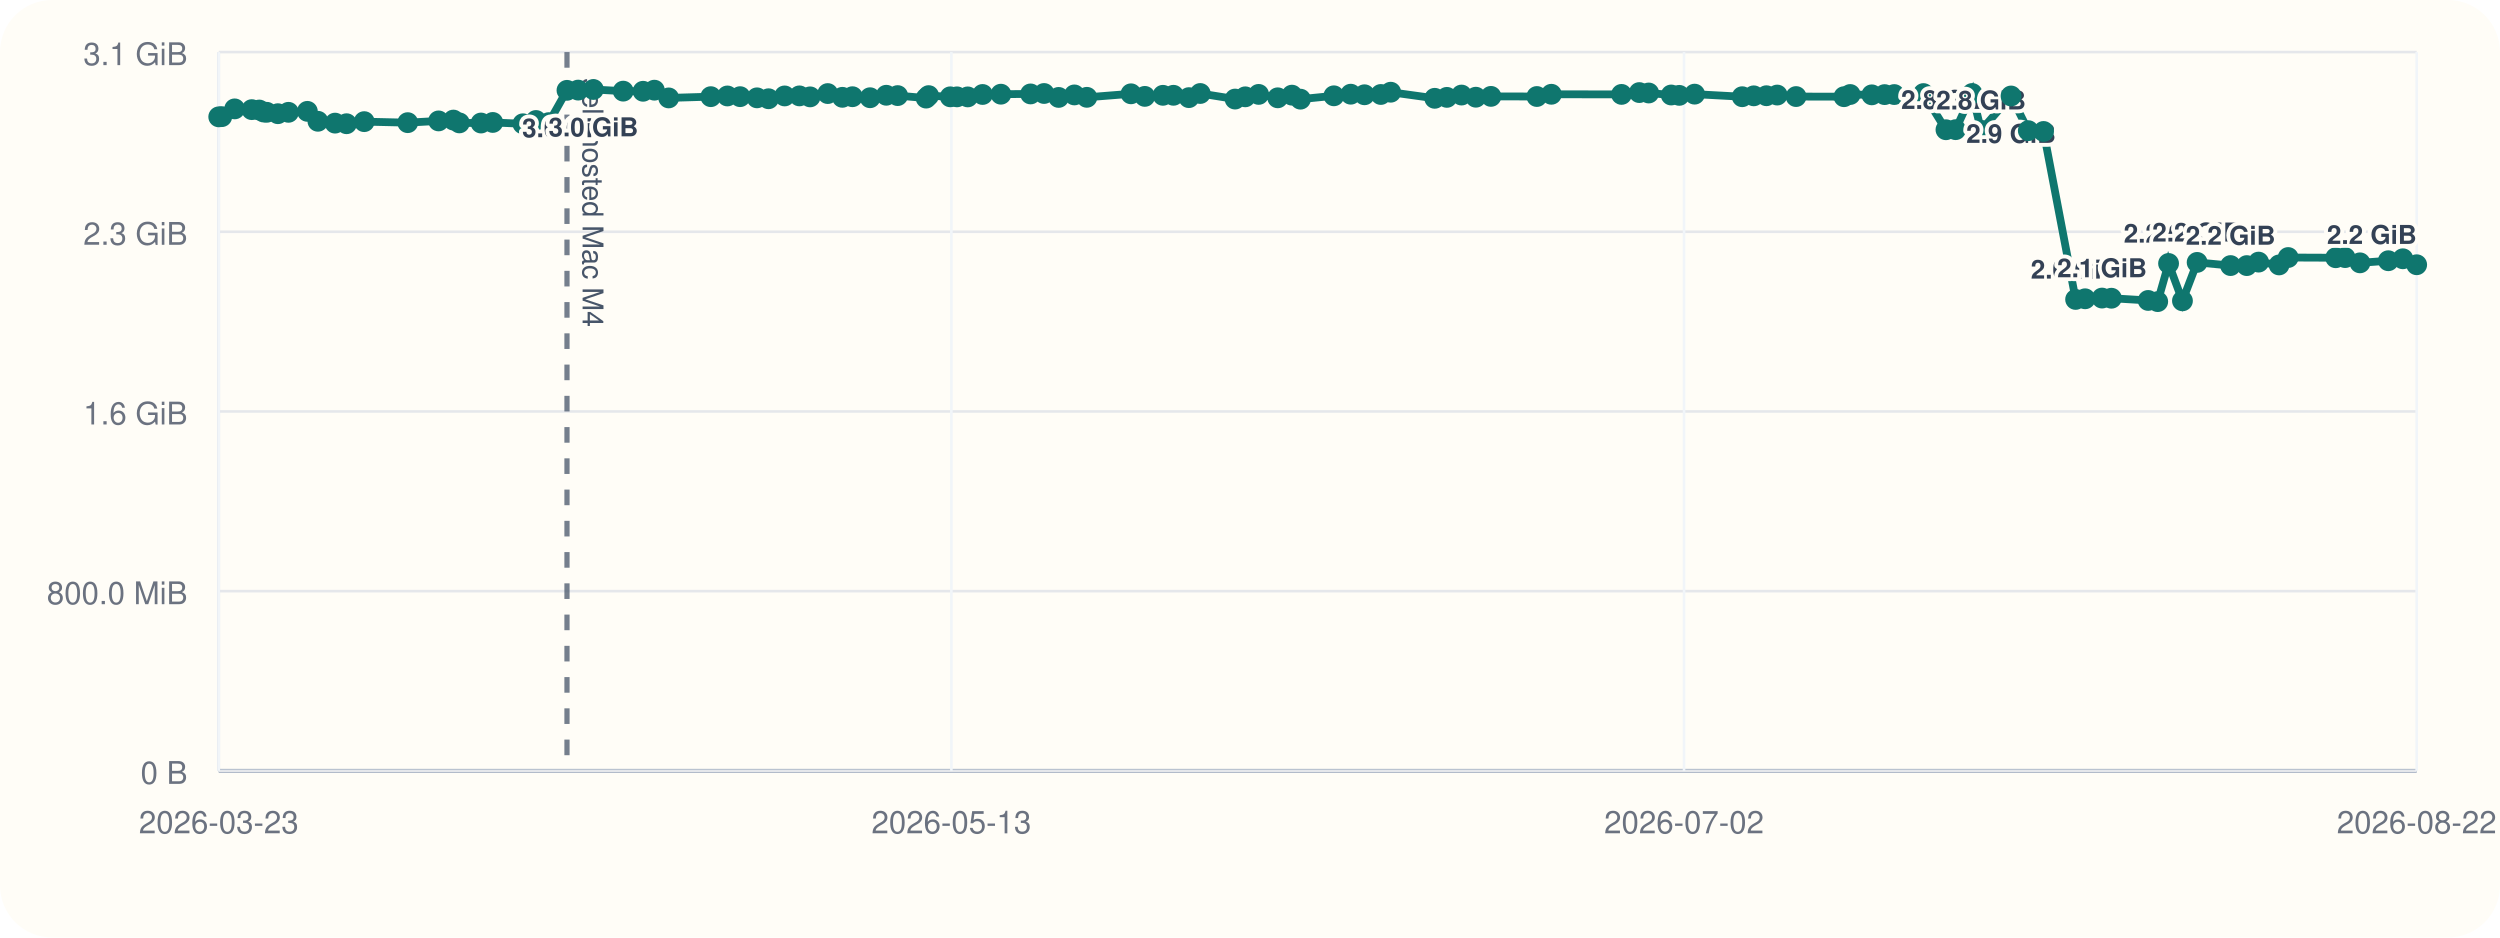
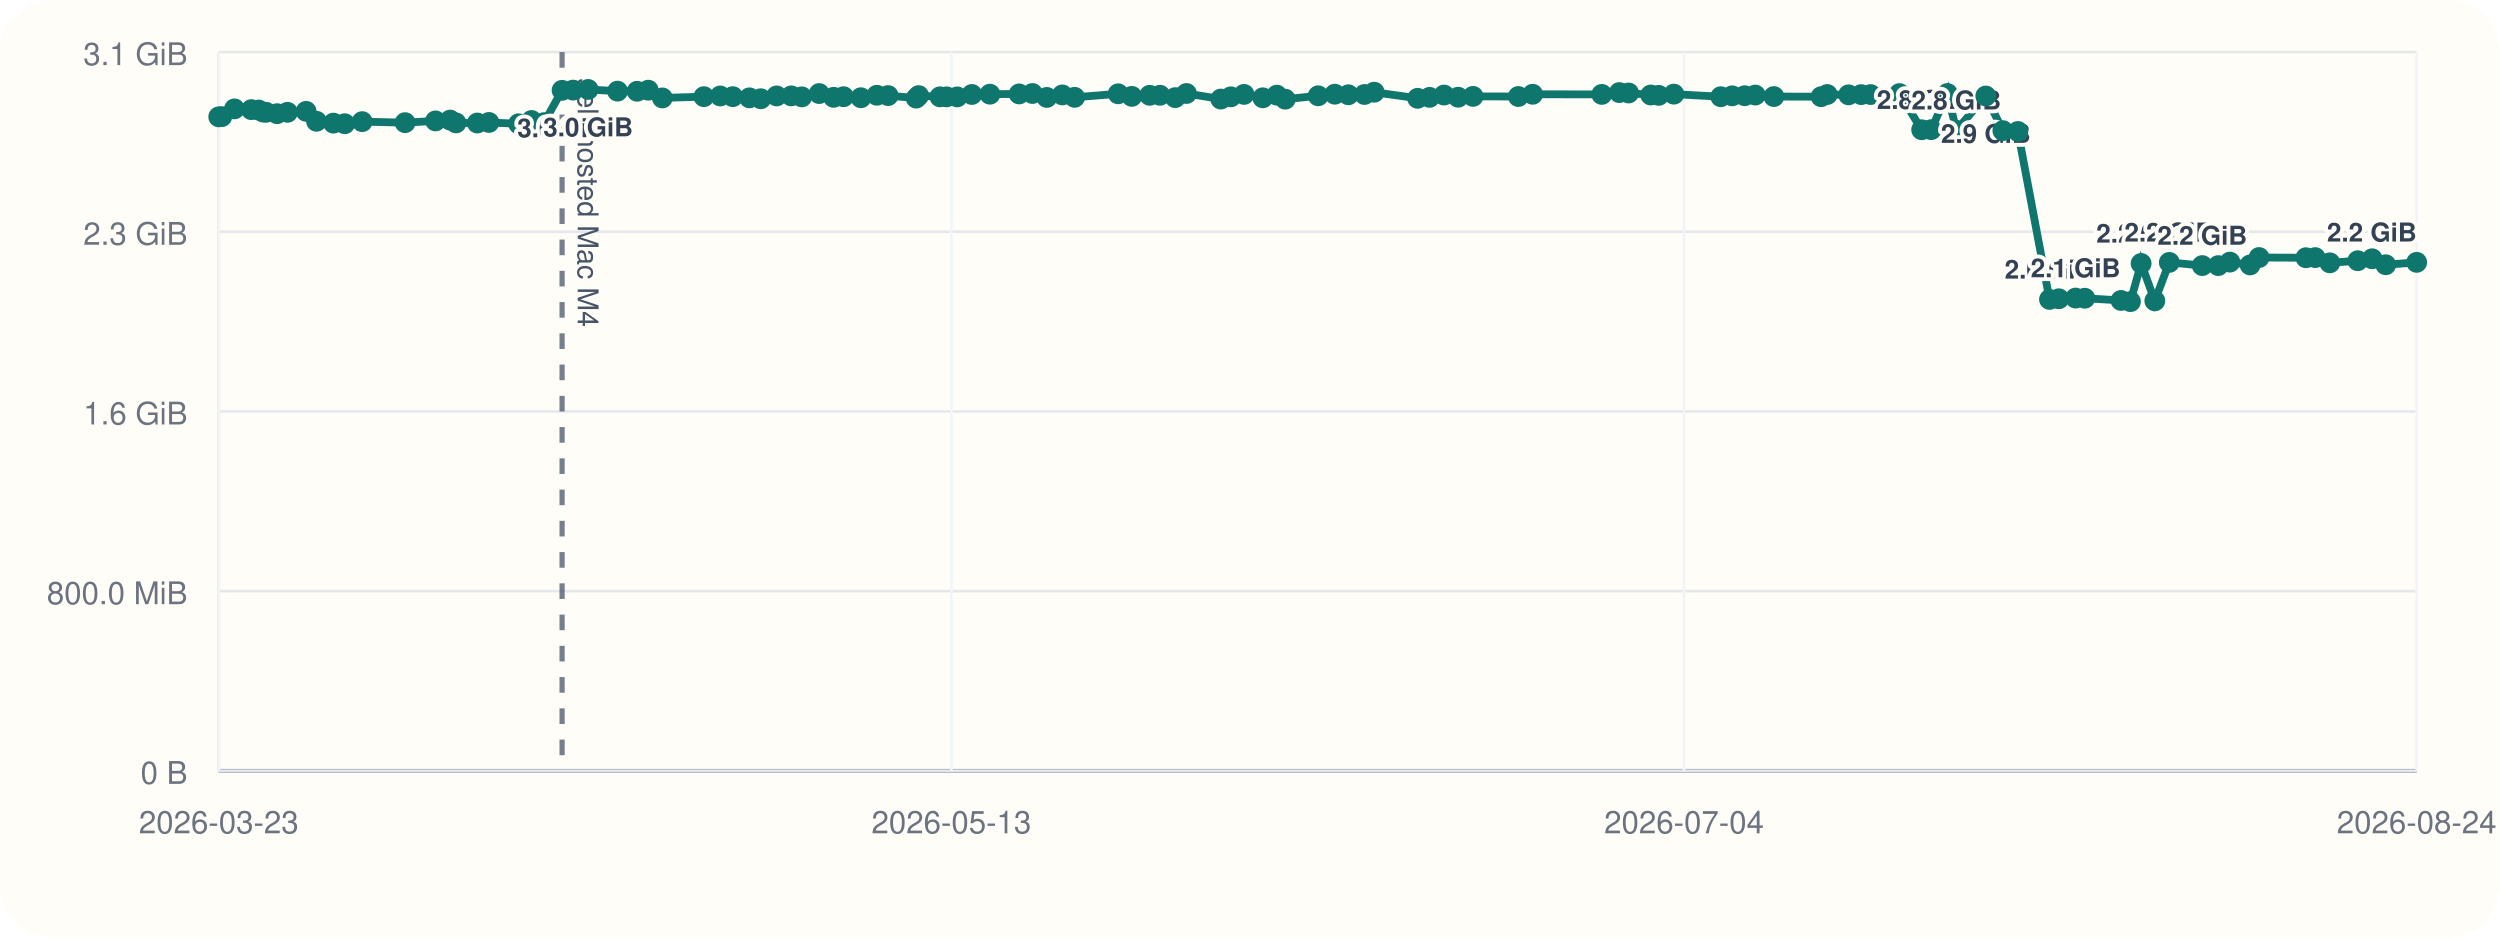
<svg xmlns="http://www.w3.org/2000/svg" viewBox="0 0 960 360">
  <rect width="960" height="360" rx="20" fill="#fffdf7" />
  <line x1="84" y1="296" x2="928" y2="296" stroke="#cbd5e1" stroke-width="1" />
  <line x1="84" y1="20" x2="84" y2="296" stroke="#cbd5e1" stroke-width="1" />
  <line x1="84" y1="296.00" x2="928" y2="296.00" stroke="#94a3b8" stroke-width="1.5" />
  <line x1="84" y1="296.00" x2="928" y2="296.00" stroke="#e5e7eb" stroke-width="1" />
  <text x="72" y="301.00" text-anchor="end" font-size="12" font-family="Helvetica, Arial, sans-serif" fill="#6b7280">0 B</text>
  <line x1="84" y1="227.00" x2="928" y2="227.00" stroke="#e5e7eb" stroke-width="1" />
  <text x="72" y="232.00" text-anchor="end" font-size="12" font-family="Helvetica, Arial, sans-serif" fill="#6b7280">800.0 MiB</text>
  <line x1="84" y1="158.00" x2="928" y2="158.00" stroke="#e5e7eb" stroke-width="1" />
  <text x="72" y="163.00" text-anchor="end" font-size="12" font-family="Helvetica, Arial, sans-serif" fill="#6b7280">1.6 GiB</text>
  <line x1="84" y1="89.00" x2="928" y2="89.00" stroke="#e5e7eb" stroke-width="1" />
  <text x="72" y="94.00" text-anchor="end" font-size="12" font-family="Helvetica, Arial, sans-serif" fill="#6b7280">2.3 GiB</text>
  <line x1="84" y1="20.00" x2="928" y2="20.00" stroke="#e5e7eb" stroke-width="1" />
  <text x="72" y="25.00" text-anchor="end" font-size="12" font-family="Helvetica, Arial, sans-serif" fill="#6b7280">3.1 GiB</text>
  <line x1="84.00" y1="20" x2="84.00" y2="296" stroke="#f1f5f9" stroke-width="1" />
  <text x="84.00" y="320" text-anchor="middle" font-size="12" font-family="Helvetica, Arial, sans-serif" fill="#6b7280">2026-03-23</text>
  <line x1="365.33" y1="20" x2="365.33" y2="296" stroke="#f1f5f9" stroke-width="1" />
  <text x="365.33" y="320" text-anchor="middle" font-size="12" font-family="Helvetica, Arial, sans-serif" fill="#6b7280">2026-05-13</text>
  <line x1="646.67" y1="20" x2="646.67" y2="296" stroke="#f1f5f9" stroke-width="1" />
-   <text x="646.67" y="320" text-anchor="middle" font-size="12" font-family="Helvetica, Arial, sans-serif" fill="#6b7280">2026-07-02</text>
+   <text x="646.67" y="320" text-anchor="middle" font-size="12" font-family="Helvetica, Arial, sans-serif" fill="#6b7280">2026-07-04</text>
  <line x1="928.00" y1="20" x2="928.00" y2="296" stroke="#f1f5f9" stroke-width="1" />
-   <text x="928.00" y="320" text-anchor="middle" font-size="12" font-family="Helvetica, Arial, sans-serif" fill="#6b7280">2026-08-22</text>
-   <line x1="217.72" y1="20" x2="217.72" y2="296" stroke="#475569" stroke-width="2" stroke-dasharray="6 6" opacity="0.75" />
-   <text x="223.72" y="30" transform="rotate(90 223.72 30)" font-size="11" font-family="Helvetica, Arial, sans-serif" fill="#475569">self-hosted Mac M4</text>
-   <polyline fill="none" stroke="#0f766e" stroke-width="3" points="84.00,44.87 85.16,44.79 90.11,41.81 96.69,42.10 99.55,42.25 101.25,43.02 102.44,43.12 106.71,43.66 110.77,43.13 118.03,42.76 122.08,46.57 128.67,47.28 133.07,47.51 139.86,46.71 156.57,47.10 168.42,46.43 174.11,46.11 176.40,47.19 184.71,47.24 189.22,47.02 200.79,47.53 205.82,46.27 210.71,47.09 217.72,34.69 222.00,34.60 227.86,34.36 239.31,35.00 246.94,35.05 251.28,34.63 256.78,37.60 272.95,37.12 279.32,36.85 284.20,37.12 290.69,37.57 295.12,37.92 301.30,36.84 306.98,36.82 311.08,37.20 317.86,35.93 323.47,37.37 327.34,37.14 334.11,37.53 340.34,36.58 344.70,36.71 355.63,37.67 356.60,36.72 364.90,37.18 367.48,37.19 371.61,37.21 377.31,36.28 384.35,36.17 395.74,36.07 400.92,35.90 406.52,37.41 412.56,36.45 417.35,37.37 434.31,36.02 439.61,37.01 446.57,36.60 450.61,36.59 456.53,37.49 460.90,35.90 474.27,38.04 478.19,37.18 483.32,36.25 490.65,37.56 496.11,36.54 499.38,38.08 512.21,36.79 518.69,36.17 523.96,36.39 530.23,36.28 534.03,35.41 550.94,37.75 555.60,37.39 561.23,36.50 566.73,37.33 572.52,37.01 590.16,37.06 595.73,36.20 622.67,36.25 629.49,35.55 633.11,35.71 641.74,36.48 644.83,36.62 650.73,36.15 669.01,37.14 673.45,36.80 678.31,36.76 682.45,36.50 689.69,37.08 708.09,37.13 710.47,36.29 718.78,36.42 723.69,36.33 727.39,36.31 738.61,35.93 747.25,49.82 750.96,49.79 757.30,35.90 760.74,50.03 772.24,36.86 778.87,50.17 784.73,50.48 797.04,114.98 800.68,114.73 807.18,114.46 810.78,114.52 824.89,115.37 828.56,115.82 832.73,101.17 838.06,115.52 843.70,100.76 856.54,101.98 862.77,101.99 867.30,100.65 875.17,101.73 878.66,98.89 896.92,98.97 900.53,98.92 906.23,100.93 917.12,100.12 922.70,99.37 928.00,101.66" />
+   <text x="928.00" y="320" text-anchor="middle" font-size="12" font-family="Helvetica, Arial, sans-serif" fill="#6b7280">2026-08-24</text>
+   <line x1="215.84" y1="20" x2="215.84" y2="296" stroke="#475569" stroke-width="2" stroke-dasharray="6 6" opacity="0.75" />
+   <text x="221.84" y="30" transform="rotate(90 221.84 30)" font-size="11" font-family="Helvetica, Arial, sans-serif" fill="#475569">self-hosted Mac M4</text>
+   <polyline fill="none" stroke="#0f766e" stroke-width="3" points="84.00,44.87 85.15,44.79 90.03,41.81 96.51,42.10 99.33,42.25 101.01,43.02 102.18,43.12 106.39,43.66 110.39,43.13 117.55,42.76 121.54,46.57 128.04,47.28 132.38,47.51 139.07,46.71 155.55,47.10 167.23,46.43 172.85,46.11 175.10,47.19 183.29,47.24 187.74,47.02 199.15,47.53 204.11,46.27 208.93,47.09 215.84,34.69 220.06,34.60 225.83,34.36 237.13,35.00 244.65,35.05 248.93,34.63 254.34,37.60 270.29,37.12 276.57,36.85 281.38,37.12 287.78,37.57 292.15,37.92 298.24,36.84 303.84,36.82 307.88,37.20 314.57,35.93 320.10,37.37 323.92,37.14 330.59,37.53 336.73,36.58 341.03,36.71 351.81,37.67 352.76,36.72 360.94,37.18 363.49,37.19 367.56,37.21 373.19,36.28 380.13,36.17 391.35,36.07 396.46,35.90 401.98,37.41 407.94,36.45 412.66,37.37 429.38,36.02 434.61,37.01 441.47,36.60 445.45,36.59 451.29,37.49 455.60,35.90 468.78,38.04 472.64,37.18 477.70,36.25 484.92,37.56 490.31,36.54 493.53,38.08 506.19,36.79 512.57,36.17 517.77,36.39 523.95,36.28 527.69,35.41 544.37,37.75 548.96,37.39 554.51,36.50 559.93,37.33 565.64,37.01 583.04,37.06 588.53,36.20 615.09,36.25 621.82,35.55 625.39,35.71 633.89,36.48 636.94,36.62 642.76,36.15 660.78,37.14 665.16,36.80 669.95,36.76 674.03,36.50 681.16,37.08 699.31,37.13 701.65,36.29 709.85,36.42 714.69,36.33 718.33,36.31 729.40,35.93 737.92,49.82 741.57,49.79 747.82,35.90 751.22,50.03 762.55,36.86 769.10,50.17 774.87,50.48 787.01,114.98 790.60,114.73 797.01,114.46 800.56,114.52 814.46,115.37 818.09,115.82 822.19,101.17 827.45,115.52 833.01,100.76 845.67,101.98 851.81,101.99 856.28,100.65 864.04,101.73 867.48,98.89 885.48,98.97 889.04,98.92 894.66,100.93 905.39,100.12 910.90,99.37 916.12,101.66 928.00,100.74" />
  <circle cx="84.00" cy="44.87" r="4" fill="#0f766e" />
-   <circle cx="85.16" cy="44.79" r="4" fill="#0f766e" />
-   <circle cx="90.11" cy="41.81" r="4" fill="#0f766e" />
-   <circle cx="96.69" cy="42.10" r="4" fill="#0f766e" />
-   <circle cx="99.55" cy="42.25" r="4" fill="#0f766e" />
-   <circle cx="101.25" cy="43.02" r="4" fill="#0f766e" />
-   <circle cx="102.44" cy="43.12" r="4" fill="#0f766e" />
-   <circle cx="106.71" cy="43.66" r="4" fill="#0f766e" />
-   <circle cx="110.77" cy="43.13" r="4" fill="#0f766e" />
-   <circle cx="118.03" cy="42.76" r="4" fill="#0f766e" />
-   <circle cx="122.08" cy="46.57" r="4" fill="#0f766e" />
-   <circle cx="128.67" cy="47.28" r="4" fill="#0f766e" />
-   <circle cx="133.07" cy="47.51" r="4" fill="#0f766e" />
-   <circle cx="139.86" cy="46.71" r="4" fill="#0f766e" />
-   <circle cx="156.57" cy="47.10" r="4" fill="#0f766e" />
-   <circle cx="168.42" cy="46.43" r="4" fill="#0f766e" />
-   <circle cx="174.11" cy="46.11" r="4" fill="#0f766e" />
-   <circle cx="176.40" cy="47.19" r="4" fill="#0f766e" />
-   <circle cx="184.71" cy="47.24" r="4" fill="#0f766e" />
-   <circle cx="189.22" cy="47.02" r="4" fill="#0f766e" />
-   <circle cx="200.79" cy="47.53" r="4" fill="#0f766e" />
-   <circle cx="205.82" cy="46.27" r="4" fill="#0f766e" />
-   <circle cx="210.71" cy="47.09" r="4" fill="#0f766e" />
-   <circle cx="217.72" cy="34.69" r="4" fill="#0f766e" />
-   <text x="217.72" y="52.69" text-anchor="middle" font-size="10" font-family="Helvetica, Arial, sans-serif" font-weight="600" paint-order="stroke" stroke="#fffdf7" stroke-width="3" stroke-linejoin="round" fill="#334155">3.0 GiB</text>
-   <circle cx="222.00" cy="34.60" r="4" fill="#0f766e" />
-   <circle cx="227.86" cy="34.36" r="4" fill="#0f766e" />
-   <text x="227.86" y="52.36" text-anchor="middle" font-size="10" font-family="Helvetica, Arial, sans-serif" font-weight="600" paint-order="stroke" stroke="#fffdf7" stroke-width="3" stroke-linejoin="round" fill="#334155">3.0 GiB</text>
-   <circle cx="239.31" cy="35.00" r="4" fill="#0f766e" />
-   <circle cx="246.94" cy="35.05" r="4" fill="#0f766e" />
-   <circle cx="251.28" cy="34.63" r="4" fill="#0f766e" />
-   <circle cx="256.78" cy="37.60" r="4" fill="#0f766e" />
-   <circle cx="272.95" cy="37.12" r="4" fill="#0f766e" />
-   <circle cx="279.32" cy="36.85" r="4" fill="#0f766e" />
-   <circle cx="284.20" cy="37.12" r="4" fill="#0f766e" />
-   <circle cx="290.69" cy="37.57" r="4" fill="#0f766e" />
-   <circle cx="295.12" cy="37.92" r="4" fill="#0f766e" />
-   <circle cx="301.30" cy="36.84" r="4" fill="#0f766e" />
-   <circle cx="306.98" cy="36.82" r="4" fill="#0f766e" />
-   <circle cx="311.08" cy="37.20" r="4" fill="#0f766e" />
-   <circle cx="317.86" cy="35.93" r="4" fill="#0f766e" />
-   <circle cx="323.47" cy="37.37" r="4" fill="#0f766e" />
-   <circle cx="327.34" cy="37.14" r="4" fill="#0f766e" />
-   <circle cx="334.11" cy="37.53" r="4" fill="#0f766e" />
-   <circle cx="340.34" cy="36.58" r="4" fill="#0f766e" />
-   <circle cx="344.70" cy="36.71" r="4" fill="#0f766e" />
-   <circle cx="355.63" cy="37.67" r="4" fill="#0f766e" />
-   <circle cx="356.60" cy="36.72" r="4" fill="#0f766e" />
-   <circle cx="364.90" cy="37.18" r="4" fill="#0f766e" />
-   <circle cx="367.48" cy="37.19" r="4" fill="#0f766e" />
-   <circle cx="371.61" cy="37.21" r="4" fill="#0f766e" />
-   <circle cx="377.31" cy="36.28" r="4" fill="#0f766e" />
-   <circle cx="384.35" cy="36.17" r="4" fill="#0f766e" />
-   <circle cx="395.74" cy="36.07" r="4" fill="#0f766e" />
-   <circle cx="400.92" cy="35.90" r="4" fill="#0f766e" />
-   <circle cx="406.52" cy="37.41" r="4" fill="#0f766e" />
-   <circle cx="412.56" cy="36.45" r="4" fill="#0f766e" />
-   <circle cx="417.35" cy="37.37" r="4" fill="#0f766e" />
-   <circle cx="434.31" cy="36.02" r="4" fill="#0f766e" />
-   <circle cx="439.61" cy="37.01" r="4" fill="#0f766e" />
-   <circle cx="446.57" cy="36.60" r="4" fill="#0f766e" />
-   <circle cx="450.61" cy="36.59" r="4" fill="#0f766e" />
-   <circle cx="456.53" cy="37.49" r="4" fill="#0f766e" />
-   <circle cx="460.90" cy="35.90" r="4" fill="#0f766e" />
-   <circle cx="474.27" cy="38.04" r="4" fill="#0f766e" />
-   <circle cx="478.19" cy="37.18" r="4" fill="#0f766e" />
-   <circle cx="483.32" cy="36.25" r="4" fill="#0f766e" />
-   <circle cx="490.65" cy="37.56" r="4" fill="#0f766e" />
-   <circle cx="496.11" cy="36.54" r="4" fill="#0f766e" />
-   <circle cx="499.38" cy="38.08" r="4" fill="#0f766e" />
-   <circle cx="512.21" cy="36.79" r="4" fill="#0f766e" />
-   <circle cx="518.69" cy="36.17" r="4" fill="#0f766e" />
-   <circle cx="523.96" cy="36.39" r="4" fill="#0f766e" />
-   <circle cx="530.23" cy="36.28" r="4" fill="#0f766e" />
-   <circle cx="534.03" cy="35.41" r="4" fill="#0f766e" />
-   <circle cx="550.94" cy="37.75" r="4" fill="#0f766e" />
-   <circle cx="555.60" cy="37.39" r="4" fill="#0f766e" />
-   <circle cx="561.23" cy="36.50" r="4" fill="#0f766e" />
-   <circle cx="566.73" cy="37.33" r="4" fill="#0f766e" />
-   <circle cx="572.52" cy="37.01" r="4" fill="#0f766e" />
-   <circle cx="590.16" cy="37.06" r="4" fill="#0f766e" />
-   <circle cx="595.73" cy="36.20" r="4" fill="#0f766e" />
-   <circle cx="622.67" cy="36.25" r="4" fill="#0f766e" />
-   <circle cx="629.49" cy="35.55" r="4" fill="#0f766e" />
-   <circle cx="633.11" cy="35.71" r="4" fill="#0f766e" />
-   <circle cx="641.74" cy="36.48" r="4" fill="#0f766e" />
-   <circle cx="644.83" cy="36.62" r="4" fill="#0f766e" />
-   <circle cx="650.73" cy="36.15" r="4" fill="#0f766e" />
-   <circle cx="669.01" cy="37.14" r="4" fill="#0f766e" />
-   <circle cx="673.45" cy="36.80" r="4" fill="#0f766e" />
-   <circle cx="678.31" cy="36.76" r="4" fill="#0f766e" />
-   <circle cx="682.45" cy="36.50" r="4" fill="#0f766e" />
-   <circle cx="689.69" cy="37.08" r="4" fill="#0f766e" />
-   <circle cx="708.09" cy="37.13" r="4" fill="#0f766e" />
-   <circle cx="710.47" cy="36.29" r="4" fill="#0f766e" />
-   <circle cx="718.78" cy="36.42" r="4" fill="#0f766e" />
-   <circle cx="723.69" cy="36.33" r="4" fill="#0f766e" />
-   <circle cx="727.39" cy="36.31" r="4" fill="#0f766e" />
-   <circle cx="738.61" cy="35.93" r="4" fill="#0f766e" />
-   <circle cx="747.25" cy="49.82" r="4" fill="#0f766e" />
-   <text x="747.25" y="41.82" text-anchor="middle" font-size="10" font-family="Helvetica, Arial, sans-serif" font-weight="600" paint-order="stroke" stroke="#fffdf7" stroke-width="3" stroke-linejoin="round" fill="#334155">2.8 GiB</text>
-   <circle cx="750.96" cy="49.79" r="4" fill="#0f766e" />
-   <circle cx="757.30" cy="35.90" r="4" fill="#0f766e" />
-   <circle cx="760.74" cy="50.03" r="4" fill="#0f766e" />
-   <text x="760.74" y="42.03" text-anchor="middle" font-size="10" font-family="Helvetica, Arial, sans-serif" font-weight="600" paint-order="stroke" stroke="#fffdf7" stroke-width="3" stroke-linejoin="round" fill="#334155">2.8 GiB</text>
-   <circle cx="772.24" cy="36.86" r="4" fill="#0f766e" />
-   <text x="772.24" y="54.86" text-anchor="middle" font-size="10" font-family="Helvetica, Arial, sans-serif" font-weight="600" paint-order="stroke" stroke="#fffdf7" stroke-width="3" stroke-linejoin="round" fill="#334155">2.9 GiB</text>
-   <circle cx="778.87" cy="50.17" r="4" fill="#0f766e" />
-   <circle cx="784.73" cy="50.48" r="4" fill="#0f766e" />
-   <circle cx="797.04" cy="114.98" r="4" fill="#0f766e" />
-   <text x="797.04" y="106.98" text-anchor="middle" font-size="10" font-family="Helvetica, Arial, sans-serif" font-weight="600" paint-order="stroke" stroke="#fffdf7" stroke-width="3" stroke-linejoin="round" fill="#334155">2.0 GiB</text>
-   <circle cx="800.68" cy="114.73" r="4" fill="#0f766e" />
-   <circle cx="807.18" cy="114.46" r="4" fill="#0f766e" />
-   <text x="807.18" y="106.46" text-anchor="middle" font-size="10" font-family="Helvetica, Arial, sans-serif" font-weight="600" paint-order="stroke" stroke="#fffdf7" stroke-width="3" stroke-linejoin="round" fill="#334155">2.1 GiB</text>
-   <circle cx="810.78" cy="114.52" r="4" fill="#0f766e" />
-   <circle cx="824.89" cy="115.37" r="4" fill="#0f766e" />
-   <circle cx="828.56" cy="115.82" r="4" fill="#0f766e" />
-   <circle cx="832.73" cy="101.17" r="4" fill="#0f766e" />
-   <text x="832.73" y="93.17" text-anchor="middle" font-size="10" font-family="Helvetica, Arial, sans-serif" font-weight="600" paint-order="stroke" stroke="#fffdf7" stroke-width="3" stroke-linejoin="round" fill="#334155">2.2 GiB</text>
-   <circle cx="838.06" cy="115.52" r="4" fill="#0f766e" />
-   <circle cx="843.70" cy="100.76" r="4" fill="#0f766e" />
-   <text x="843.70" y="92.76" text-anchor="middle" font-size="10" font-family="Helvetica, Arial, sans-serif" font-weight="600" paint-order="stroke" stroke="#fffdf7" stroke-width="3" stroke-linejoin="round" fill="#334155">2.2 GiB</text>
-   <circle cx="856.54" cy="101.98" r="4" fill="#0f766e" />
-   <text x="856.54" y="93.98" text-anchor="middle" font-size="10" font-family="Helvetica, Arial, sans-serif" font-weight="600" paint-order="stroke" stroke="#fffdf7" stroke-width="3" stroke-linejoin="round" fill="#334155">2.2 GiB</text>
-   <circle cx="862.77" cy="101.99" r="4" fill="#0f766e" />
-   <circle cx="867.30" cy="100.65" r="4" fill="#0f766e" />
-   <circle cx="875.17" cy="101.73" r="4" fill="#0f766e" />
-   <circle cx="878.66" cy="98.89" r="4" fill="#0f766e" />
-   <circle cx="896.92" cy="98.97" r="4" fill="#0f766e" />
-   <circle cx="900.53" cy="98.92" r="4" fill="#0f766e" />
-   <circle cx="906.23" cy="100.93" r="4" fill="#0f766e" />
-   <circle cx="917.12" cy="100.12" r="4" fill="#0f766e" />
-   <circle cx="922.70" cy="99.37" r="4" fill="#0f766e" />
-   <circle cx="928.00" cy="101.66" r="4" fill="#0f766e" />
-   <text x="928.00" y="93.66" text-anchor="end" font-size="10" font-family="Helvetica, Arial, sans-serif" font-weight="600" paint-order="stroke" stroke="#fffdf7" stroke-width="3" stroke-linejoin="round" fill="#334155">2.2 GiB</text>
+   <circle cx="85.15" cy="44.79" r="4" fill="#0f766e" />
+   <circle cx="90.03" cy="41.81" r="4" fill="#0f766e" />
+   <circle cx="96.51" cy="42.10" r="4" fill="#0f766e" />
+   <circle cx="99.33" cy="42.25" r="4" fill="#0f766e" />
+   <circle cx="101.01" cy="43.02" r="4" fill="#0f766e" />
+   <circle cx="102.18" cy="43.12" r="4" fill="#0f766e" />
+   <circle cx="106.39" cy="43.66" r="4" fill="#0f766e" />
+   <circle cx="110.39" cy="43.13" r="4" fill="#0f766e" />
+   <circle cx="117.55" cy="42.76" r="4" fill="#0f766e" />
+   <circle cx="121.54" cy="46.57" r="4" fill="#0f766e" />
+   <circle cx="128.04" cy="47.28" r="4" fill="#0f766e" />
+   <circle cx="132.38" cy="47.51" r="4" fill="#0f766e" />
+   <circle cx="139.07" cy="46.71" r="4" fill="#0f766e" />
+   <circle cx="155.55" cy="47.10" r="4" fill="#0f766e" />
+   <circle cx="167.23" cy="46.43" r="4" fill="#0f766e" />
+   <circle cx="172.85" cy="46.11" r="4" fill="#0f766e" />
+   <circle cx="175.10" cy="47.19" r="4" fill="#0f766e" />
+   <circle cx="183.29" cy="47.24" r="4" fill="#0f766e" />
+   <circle cx="187.74" cy="47.02" r="4" fill="#0f766e" />
+   <circle cx="199.15" cy="47.53" r="4" fill="#0f766e" />
+   <circle cx="204.11" cy="46.27" r="4" fill="#0f766e" />
+   <circle cx="208.93" cy="47.09" r="4" fill="#0f766e" />
+   <circle cx="215.84" cy="34.69" r="4" fill="#0f766e" />
+   <text x="215.84" y="52.69" text-anchor="middle" font-size="10" font-family="Helvetica, Arial, sans-serif" font-weight="600" paint-order="stroke" stroke="#fffdf7" stroke-width="3" stroke-linejoin="round" fill="#334155">3.0 GiB</text>
+   <circle cx="220.06" cy="34.60" r="4" fill="#0f766e" />
+   <circle cx="225.83" cy="34.36" r="4" fill="#0f766e" />
+   <text x="225.83" y="52.36" text-anchor="middle" font-size="10" font-family="Helvetica, Arial, sans-serif" font-weight="600" paint-order="stroke" stroke="#fffdf7" stroke-width="3" stroke-linejoin="round" fill="#334155">3.0 GiB</text>
+   <circle cx="237.13" cy="35.00" r="4" fill="#0f766e" />
+   <circle cx="244.65" cy="35.05" r="4" fill="#0f766e" />
+   <circle cx="248.93" cy="34.63" r="4" fill="#0f766e" />
+   <circle cx="254.34" cy="37.60" r="4" fill="#0f766e" />
+   <circle cx="270.29" cy="37.12" r="4" fill="#0f766e" />
+   <circle cx="276.57" cy="36.85" r="4" fill="#0f766e" />
+   <circle cx="281.38" cy="37.12" r="4" fill="#0f766e" />
+   <circle cx="287.78" cy="37.57" r="4" fill="#0f766e" />
+   <circle cx="292.15" cy="37.92" r="4" fill="#0f766e" />
+   <circle cx="298.24" cy="36.84" r="4" fill="#0f766e" />
+   <circle cx="303.84" cy="36.82" r="4" fill="#0f766e" />
+   <circle cx="307.88" cy="37.20" r="4" fill="#0f766e" />
+   <circle cx="314.57" cy="35.93" r="4" fill="#0f766e" />
+   <circle cx="320.10" cy="37.37" r="4" fill="#0f766e" />
+   <circle cx="323.92" cy="37.14" r="4" fill="#0f766e" />
+   <circle cx="330.59" cy="37.53" r="4" fill="#0f766e" />
+   <circle cx="336.73" cy="36.58" r="4" fill="#0f766e" />
+   <circle cx="341.03" cy="36.71" r="4" fill="#0f766e" />
+   <circle cx="351.81" cy="37.67" r="4" fill="#0f766e" />
+   <circle cx="352.76" cy="36.72" r="4" fill="#0f766e" />
+   <circle cx="360.94" cy="37.18" r="4" fill="#0f766e" />
+   <circle cx="363.49" cy="37.19" r="4" fill="#0f766e" />
+   <circle cx="367.56" cy="37.21" r="4" fill="#0f766e" />
+   <circle cx="373.19" cy="36.28" r="4" fill="#0f766e" />
+   <circle cx="380.13" cy="36.17" r="4" fill="#0f766e" />
+   <circle cx="391.35" cy="36.07" r="4" fill="#0f766e" />
+   <circle cx="396.46" cy="35.90" r="4" fill="#0f766e" />
+   <circle cx="401.98" cy="37.41" r="4" fill="#0f766e" />
+   <circle cx="407.94" cy="36.45" r="4" fill="#0f766e" />
+   <circle cx="412.66" cy="37.37" r="4" fill="#0f766e" />
+   <circle cx="429.38" cy="36.02" r="4" fill="#0f766e" />
+   <circle cx="434.61" cy="37.01" r="4" fill="#0f766e" />
+   <circle cx="441.47" cy="36.60" r="4" fill="#0f766e" />
+   <circle cx="445.45" cy="36.59" r="4" fill="#0f766e" />
+   <circle cx="451.29" cy="37.49" r="4" fill="#0f766e" />
+   <circle cx="455.60" cy="35.90" r="4" fill="#0f766e" />
+   <circle cx="468.78" cy="38.04" r="4" fill="#0f766e" />
+   <circle cx="472.64" cy="37.18" r="4" fill="#0f766e" />
+   <circle cx="477.70" cy="36.25" r="4" fill="#0f766e" />
+   <circle cx="484.92" cy="37.56" r="4" fill="#0f766e" />
+   <circle cx="490.31" cy="36.54" r="4" fill="#0f766e" />
+   <circle cx="493.53" cy="38.08" r="4" fill="#0f766e" />
+   <circle cx="506.19" cy="36.79" r="4" fill="#0f766e" />
+   <circle cx="512.57" cy="36.17" r="4" fill="#0f766e" />
+   <circle cx="517.77" cy="36.39" r="4" fill="#0f766e" />
+   <circle cx="523.95" cy="36.28" r="4" fill="#0f766e" />
+   <circle cx="527.69" cy="35.41" r="4" fill="#0f766e" />
+   <circle cx="544.37" cy="37.75" r="4" fill="#0f766e" />
+   <circle cx="548.96" cy="37.39" r="4" fill="#0f766e" />
+   <circle cx="554.51" cy="36.50" r="4" fill="#0f766e" />
+   <circle cx="559.93" cy="37.33" r="4" fill="#0f766e" />
+   <circle cx="565.64" cy="37.01" r="4" fill="#0f766e" />
+   <circle cx="583.04" cy="37.06" r="4" fill="#0f766e" />
+   <circle cx="588.53" cy="36.20" r="4" fill="#0f766e" />
+   <circle cx="615.09" cy="36.25" r="4" fill="#0f766e" />
+   <circle cx="621.82" cy="35.55" r="4" fill="#0f766e" />
+   <circle cx="625.39" cy="35.71" r="4" fill="#0f766e" />
+   <circle cx="633.89" cy="36.48" r="4" fill="#0f766e" />
+   <circle cx="636.94" cy="36.62" r="4" fill="#0f766e" />
+   <circle cx="642.76" cy="36.15" r="4" fill="#0f766e" />
+   <circle cx="660.78" cy="37.14" r="4" fill="#0f766e" />
+   <circle cx="665.16" cy="36.80" r="4" fill="#0f766e" />
+   <circle cx="669.95" cy="36.76" r="4" fill="#0f766e" />
+   <circle cx="674.03" cy="36.50" r="4" fill="#0f766e" />
+   <circle cx="681.16" cy="37.08" r="4" fill="#0f766e" />
+   <circle cx="699.31" cy="37.13" r="4" fill="#0f766e" />
+   <circle cx="701.65" cy="36.29" r="4" fill="#0f766e" />
+   <circle cx="709.85" cy="36.42" r="4" fill="#0f766e" />
+   <circle cx="714.69" cy="36.33" r="4" fill="#0f766e" />
+   <circle cx="718.33" cy="36.31" r="4" fill="#0f766e" />
+   <circle cx="729.40" cy="35.93" r="4" fill="#0f766e" />
+   <circle cx="737.92" cy="49.82" r="4" fill="#0f766e" />
+   <text x="737.92" y="41.82" text-anchor="middle" font-size="10" font-family="Helvetica, Arial, sans-serif" font-weight="600" paint-order="stroke" stroke="#fffdf7" stroke-width="3" stroke-linejoin="round" fill="#334155">2.8 GiB</text>
+   <circle cx="741.57" cy="49.79" r="4" fill="#0f766e" />
+   <circle cx="747.82" cy="35.90" r="4" fill="#0f766e" />
+   <circle cx="751.22" cy="50.03" r="4" fill="#0f766e" />
+   <text x="751.22" y="42.03" text-anchor="middle" font-size="10" font-family="Helvetica, Arial, sans-serif" font-weight="600" paint-order="stroke" stroke="#fffdf7" stroke-width="3" stroke-linejoin="round" fill="#334155">2.8 GiB</text>
+   <circle cx="762.55" cy="36.86" r="4" fill="#0f766e" />
+   <text x="762.55" y="54.86" text-anchor="middle" font-size="10" font-family="Helvetica, Arial, sans-serif" font-weight="600" paint-order="stroke" stroke="#fffdf7" stroke-width="3" stroke-linejoin="round" fill="#334155">2.9 GiB</text>
+   <circle cx="769.10" cy="50.17" r="4" fill="#0f766e" />
+   <circle cx="774.87" cy="50.48" r="4" fill="#0f766e" />
+   <circle cx="787.01" cy="114.98" r="4" fill="#0f766e" />
+   <text x="787.01" y="106.98" text-anchor="middle" font-size="10" font-family="Helvetica, Arial, sans-serif" font-weight="600" paint-order="stroke" stroke="#fffdf7" stroke-width="3" stroke-linejoin="round" fill="#334155">2.0 GiB</text>
+   <circle cx="790.60" cy="114.73" r="4" fill="#0f766e" />
+   <circle cx="797.01" cy="114.46" r="4" fill="#0f766e" />
+   <text x="797.01" y="106.46" text-anchor="middle" font-size="10" font-family="Helvetica, Arial, sans-serif" font-weight="600" paint-order="stroke" stroke="#fffdf7" stroke-width="3" stroke-linejoin="round" fill="#334155">2.1 GiB</text>
+   <circle cx="800.56" cy="114.52" r="4" fill="#0f766e" />
+   <circle cx="814.46" cy="115.37" r="4" fill="#0f766e" />
+   <circle cx="818.09" cy="115.82" r="4" fill="#0f766e" />
+   <circle cx="822.19" cy="101.17" r="4" fill="#0f766e" />
+   <text x="822.19" y="93.17" text-anchor="middle" font-size="10" font-family="Helvetica, Arial, sans-serif" font-weight="600" paint-order="stroke" stroke="#fffdf7" stroke-width="3" stroke-linejoin="round" fill="#334155">2.2 GiB</text>
+   <circle cx="827.45" cy="115.52" r="4" fill="#0f766e" />
+   <circle cx="833.01" cy="100.76" r="4" fill="#0f766e" />
+   <text x="833.01" y="92.76" text-anchor="middle" font-size="10" font-family="Helvetica, Arial, sans-serif" font-weight="600" paint-order="stroke" stroke="#fffdf7" stroke-width="3" stroke-linejoin="round" fill="#334155">2.2 GiB</text>
+   <circle cx="845.67" cy="101.98" r="4" fill="#0f766e" />
+   <text x="845.67" y="93.98" text-anchor="middle" font-size="10" font-family="Helvetica, Arial, sans-serif" font-weight="600" paint-order="stroke" stroke="#fffdf7" stroke-width="3" stroke-linejoin="round" fill="#334155">2.2 GiB</text>
+   <circle cx="851.81" cy="101.99" r="4" fill="#0f766e" />
+   <circle cx="856.28" cy="100.65" r="4" fill="#0f766e" />
+   <circle cx="864.04" cy="101.73" r="4" fill="#0f766e" />
+   <circle cx="867.48" cy="98.89" r="4" fill="#0f766e" />
+   <circle cx="885.48" cy="98.97" r="4" fill="#0f766e" />
+   <circle cx="889.04" cy="98.92" r="4" fill="#0f766e" />
+   <circle cx="894.66" cy="100.93" r="4" fill="#0f766e" />
+   <circle cx="905.39" cy="100.12" r="4" fill="#0f766e" />
+   <circle cx="910.90" cy="99.37" r="4" fill="#0f766e" />
+   <circle cx="916.12" cy="101.66" r="4" fill="#0f766e" />
+   <circle cx="928.00" cy="100.74" r="4" fill="#0f766e" />
+   <text x="928.00" y="92.74" text-anchor="end" font-size="10" font-family="Helvetica, Arial, sans-serif" font-weight="600" paint-order="stroke" stroke="#fffdf7" stroke-width="3" stroke-linejoin="round" fill="#334155">2.2 GiB</text>
</svg>
